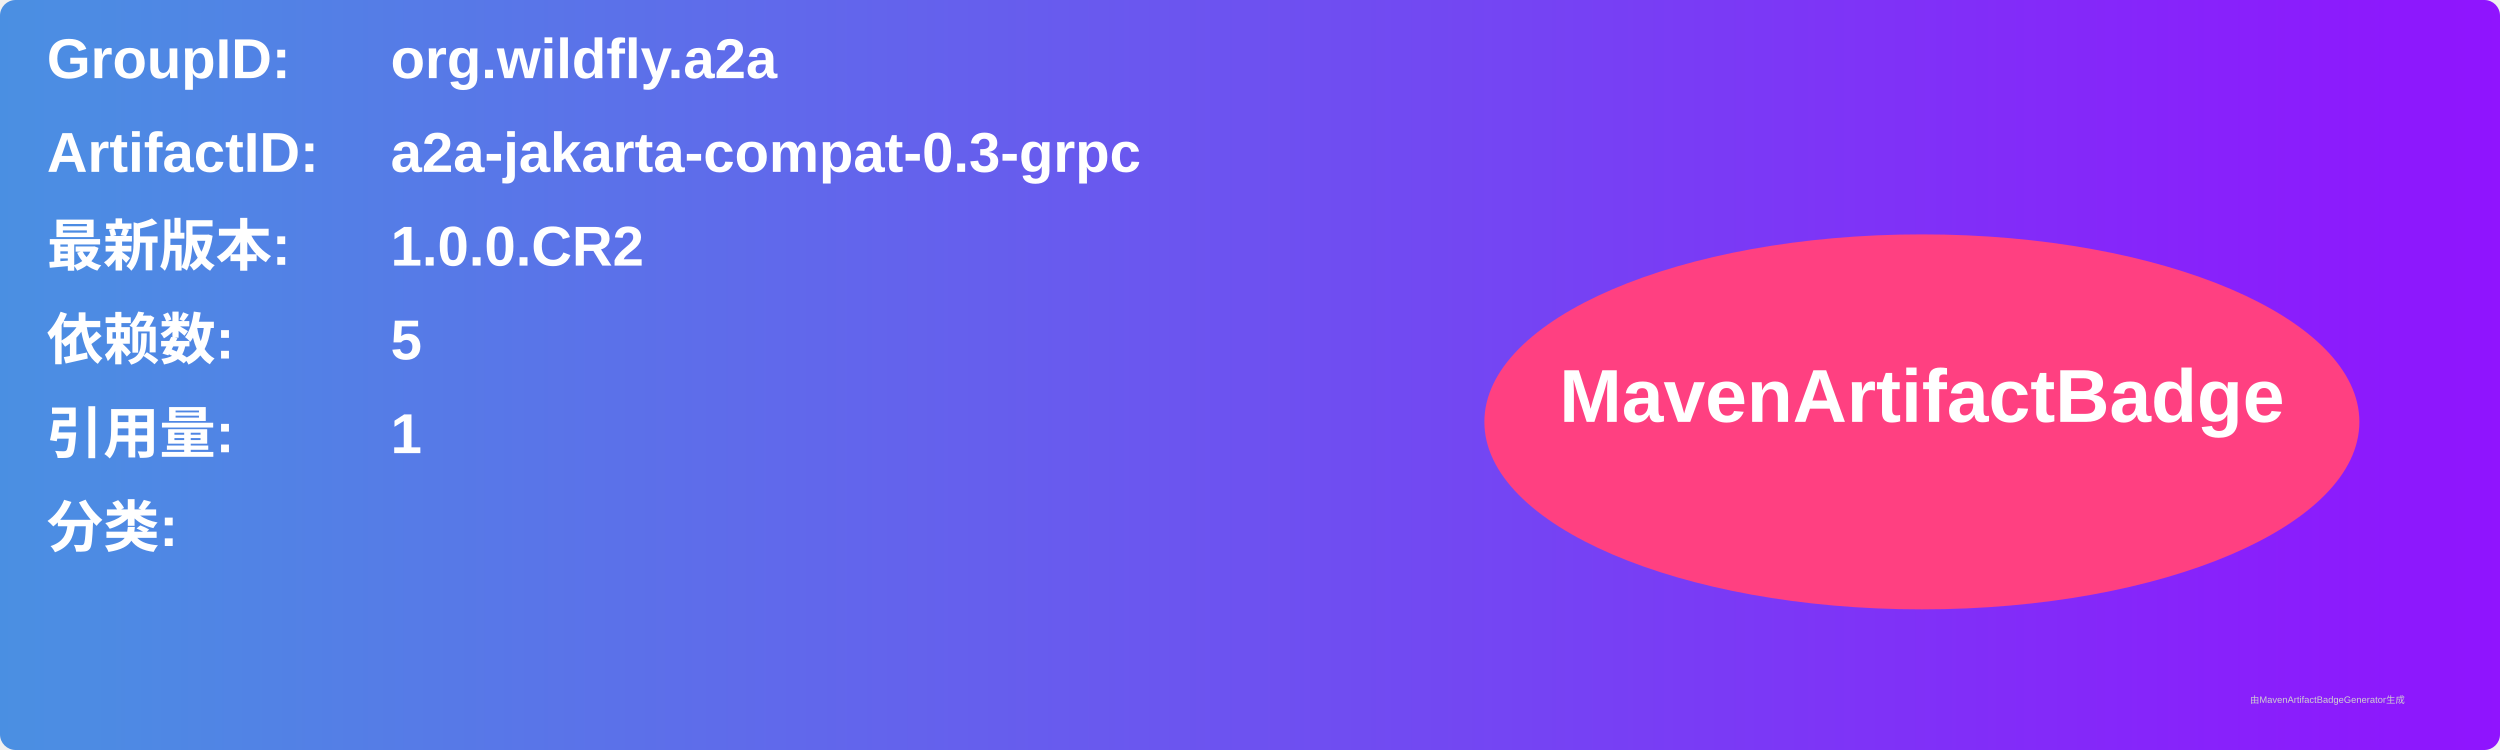
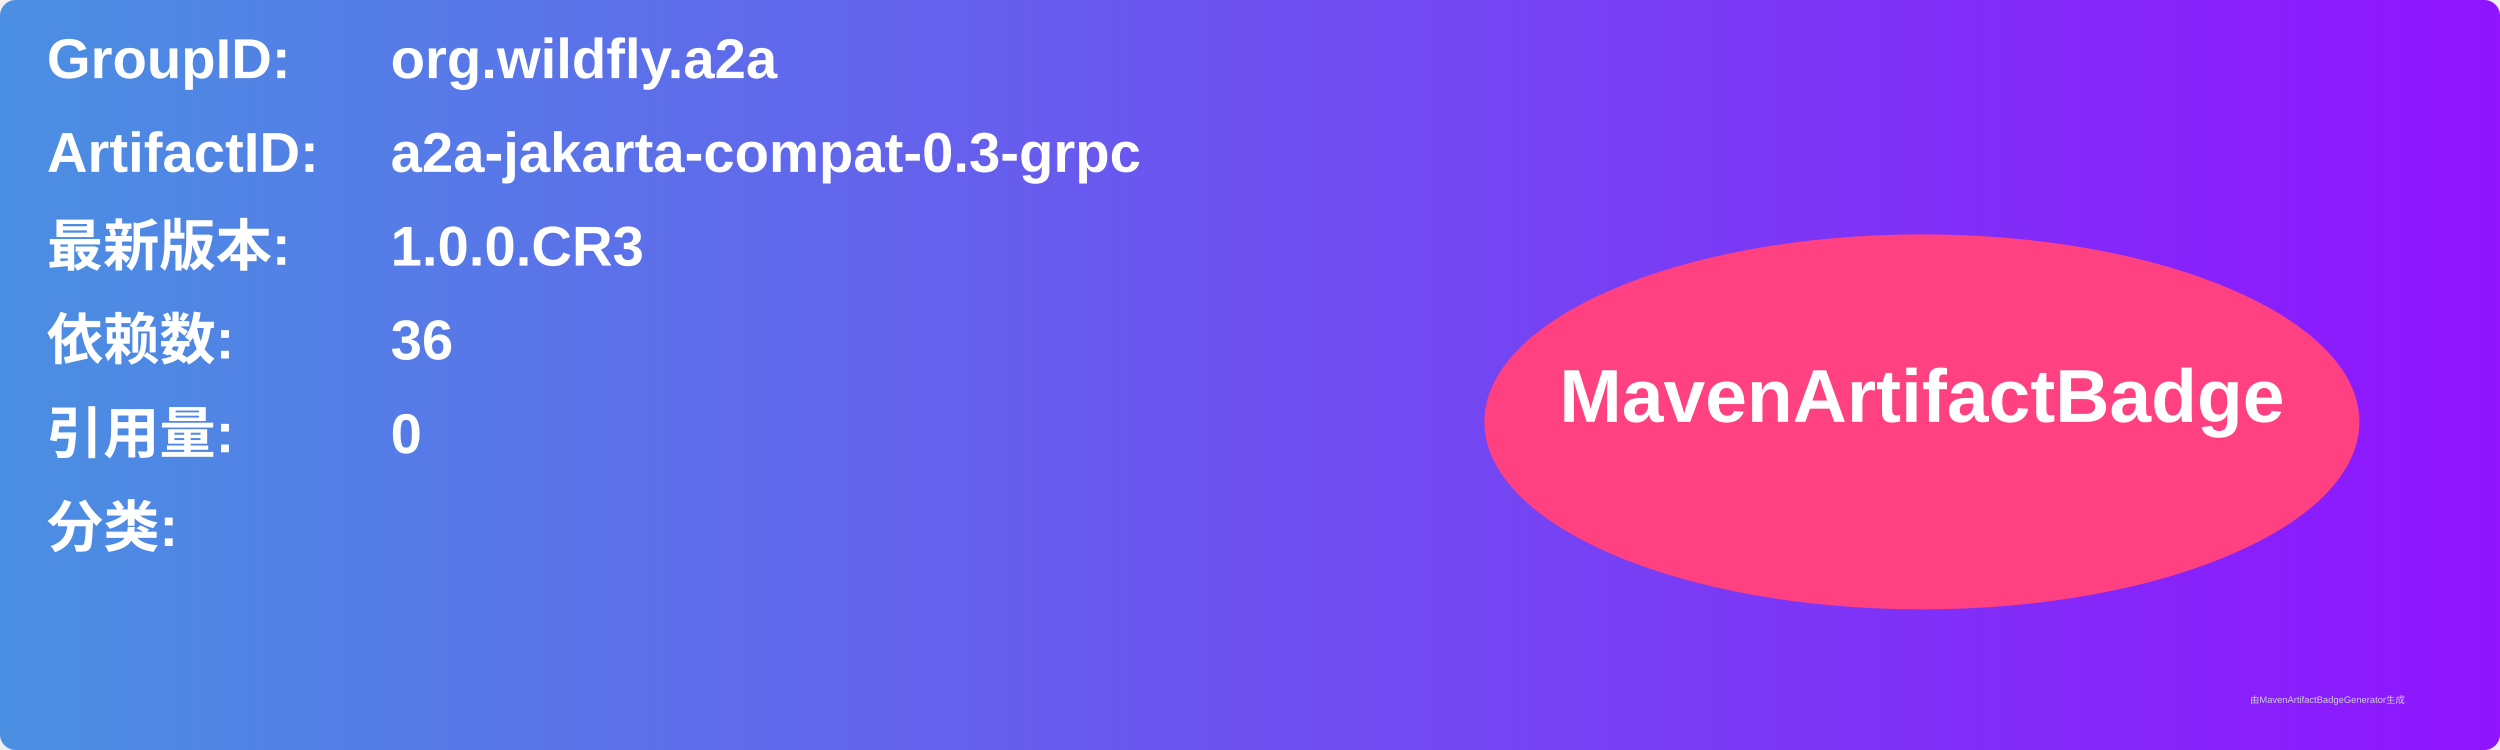
<svg xmlns="http://www.w3.org/2000/svg" width="800" height="240" viewBox="0 0 800 240">
  <linearGradient id="grad" x1="0%" y1="0%" x2="100%" y2="0%">
    <stop offset="0%" stop-color="#4a90e2" />
    <stop offset="100%" stop-color="#9013fe" />
  </linearGradient>
  <rect width="100%" height="100%" rx="5" ry="5" fill="url(#grad)" />
  <g transform="translate(15, 15)">
    <text x="0" y="10" font-family="Arial" font-size="18" fill="white" font-weight="bold" width="260">GroupID:</text>
    <text x="110" y="10" font-family="Arial" font-size="18" fill="white" font-weight="bold" width="460">org.wildfly.a2a</text>
    <text x="0" y="40" font-family="Arial" font-size="18" fill="white" font-weight="bold" width="260">ArtifactID:</text>
    <text x="110" y="40" font-family="Arial" font-size="18" fill="white" font-weight="bold" width="460">a2a-jakarta-compat-0.3-grpc</text>
    <text x="0" y="70" font-family="Arial" font-size="18" fill="white" font-weight="bold">最新版本:</text>
    <text x="110" y="70" font-family="Arial" font-size="18" fill="white" font-weight="bold">
-       <tspan font-weight="bold">1.0.0.CR2</tspan>
+       <tspan font-weight="bold">1.0.0.CR3</tspan>
    </text>
    <text x="0" y="100" font-family="Arial" font-size="18" fill="white" font-weight="bold">依赖数: </text>
    <text x="110" y="100" font-family="Arial" font-size="18" fill="white">
-       <tspan font-weight="bold">5</tspan>
+       <tspan font-weight="bold">36</tspan>
    </text>
    <text x="0" y="130" font-family="Arial" font-size="18" fill="white" font-weight="bold">引用量: </text>
    <text x="110" y="130" font-family="Arial" font-size="18" fill="white">
-       <tspan font-weight="bold">1</tspan>
+       <tspan font-weight="bold">0</tspan>
    </text>
    <text x="0" y="160" font-family="Arial" font-size="18" fill="white" font-weight="bold">分类:</text>
    <text x="10" y="190" font-family="Arial" font-size="10" fill="white">
      <tspan font-weight="bold" />
    </text>
    <ellipse cx="600" cy="120" rx="140" ry="60" fill="#ff4081" />
    <text x="600" y="120" text-anchor="middle" font-family="Arial" font-size="24" fill="white" font-weight="bold">MavenArtifactBadge</text>
  </g>
  <text x="720" y="225" font-family="Arial" font-size="3" fill="#d0d0d0">由MavenArtifactBadgeGenerator生成</text>
</svg>
